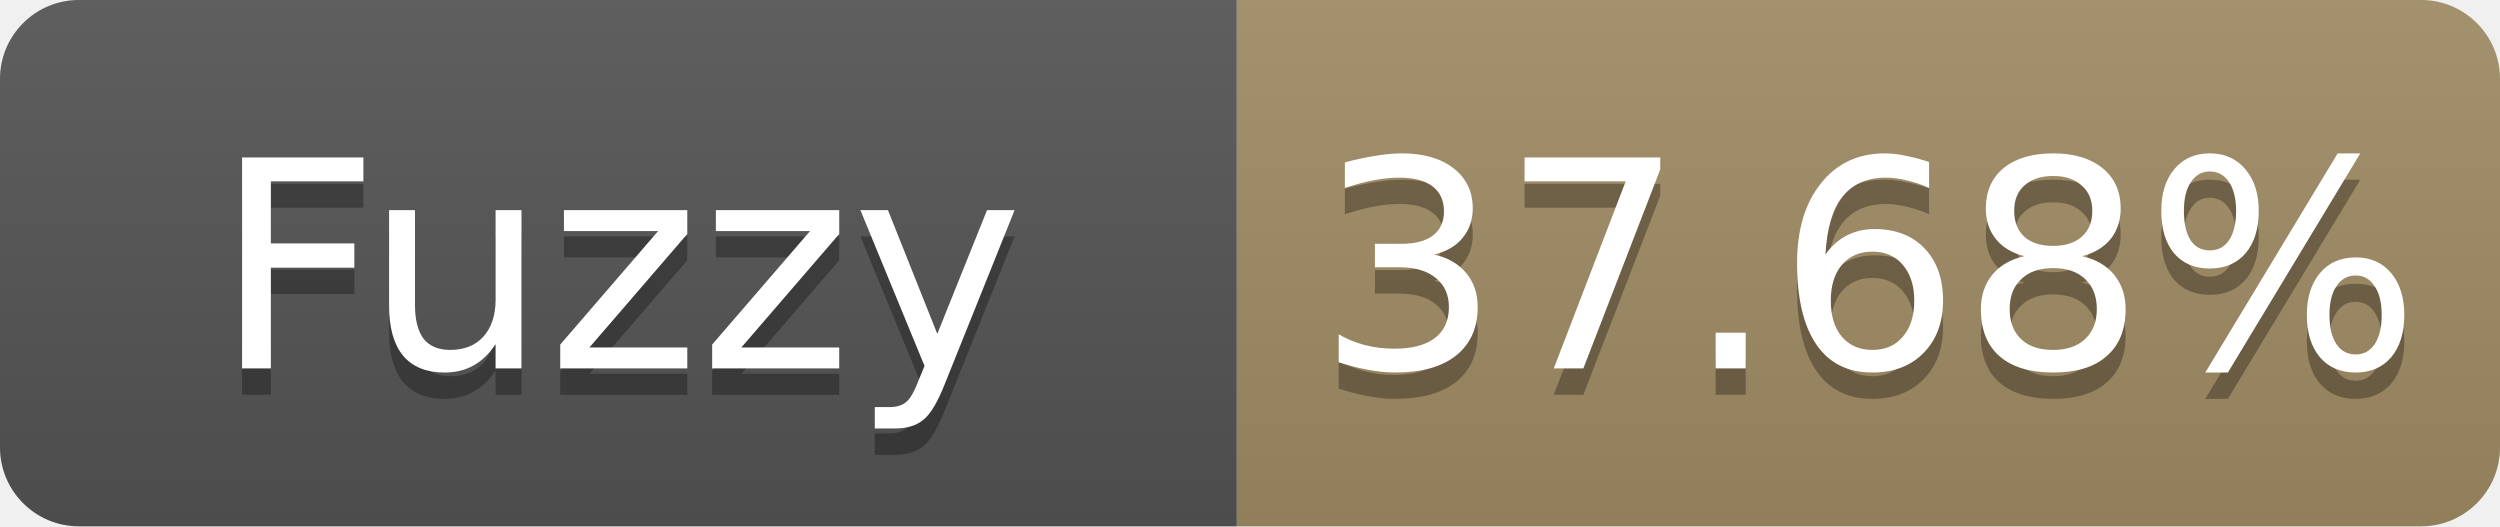
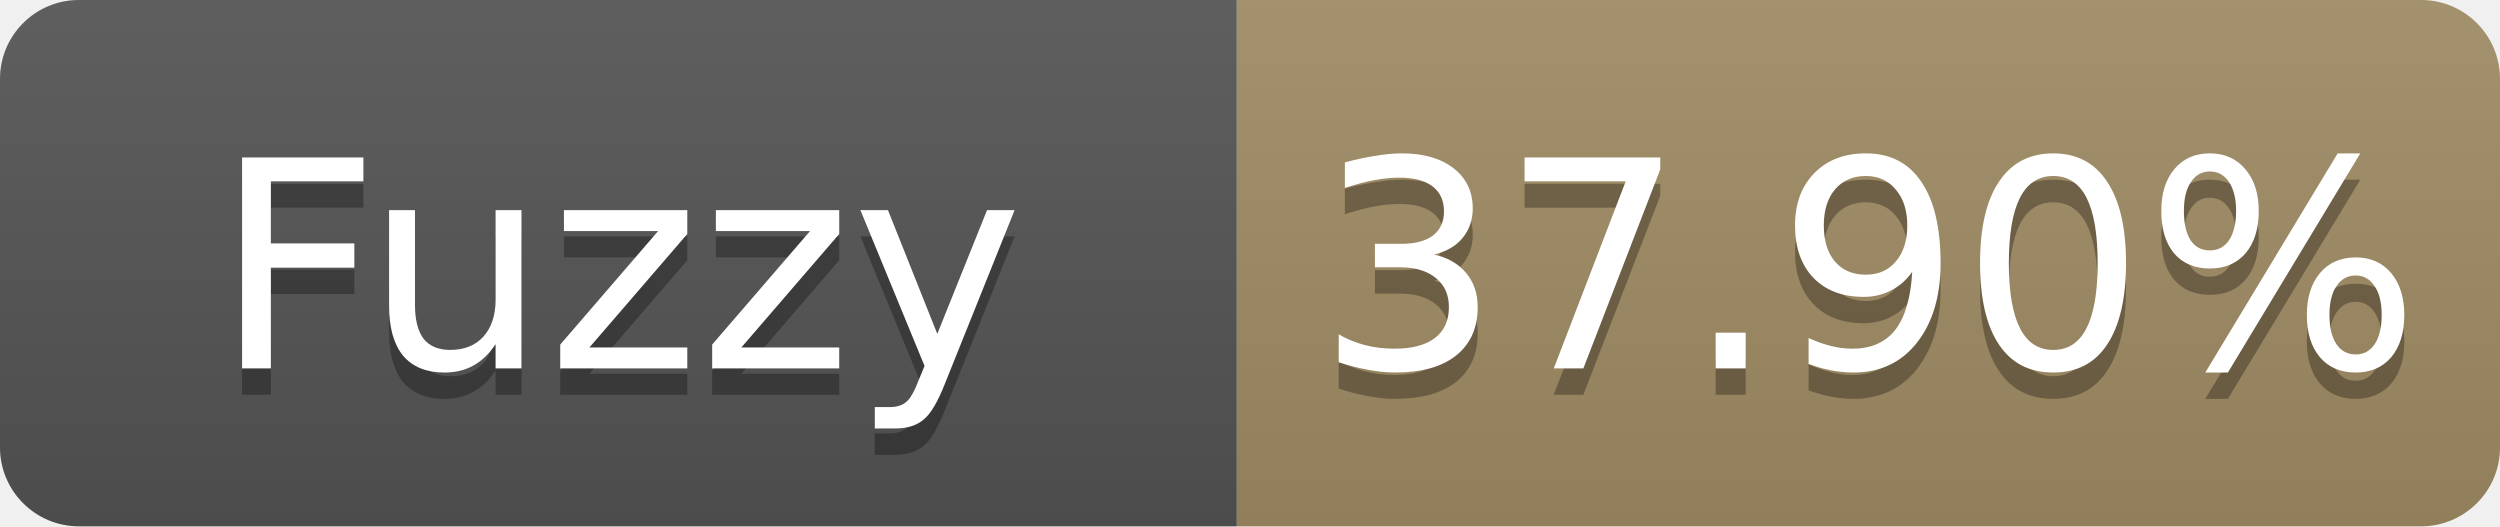
- <svg xmlns="http://www.w3.org/2000/svg" width="95" height="20" role="img" aria-label="Fuzzy: 37.68%">
+ <svg xmlns="http://www.w3.org/2000/svg" width="95" height="20" role="img" aria-label="Fuzzy: 37.90%">
  <linearGradient id="s" x2="0" y2="100%">
    <stop offset="0" stop-color="#bbb" stop-opacity=".1" />
    <stop offset="1" stop-opacity=".1" />
  </linearGradient>
  <clipPath id="r">
    <rect width="95" height="20" rx="3" fill="#fff" />
  </clipPath>
  <g clip-path="url(#r)">
    <rect width="47" height="20" fill="#555" />
    <rect x="47" width="48" height="20" fill="#a28c64" />
    <rect width="95" height="20" fill="url(#s)" />
  </g>
  <g fill="#fff" text-anchor="middle" font-family="Verdana,Geneva,DejaVu Sans,sans-serif" font-size="11">
    <text x="23.5" y="15" fill="#010101" fill-opacity=".3">Fuzzy</text>
    <text x="23.5" y="14">Fuzzy</text>
-     <text x="71.0" y="15" fill="#010101" fill-opacity=".3">37.68%</text>
-     <text x="71.0" y="14">37.68%</text>
+     <text x="71.0" y="15" fill="#010101" fill-opacity=".3">37.90%</text>
+     <text x="71.0" y="14">37.90%</text>
  </g>
</svg>
